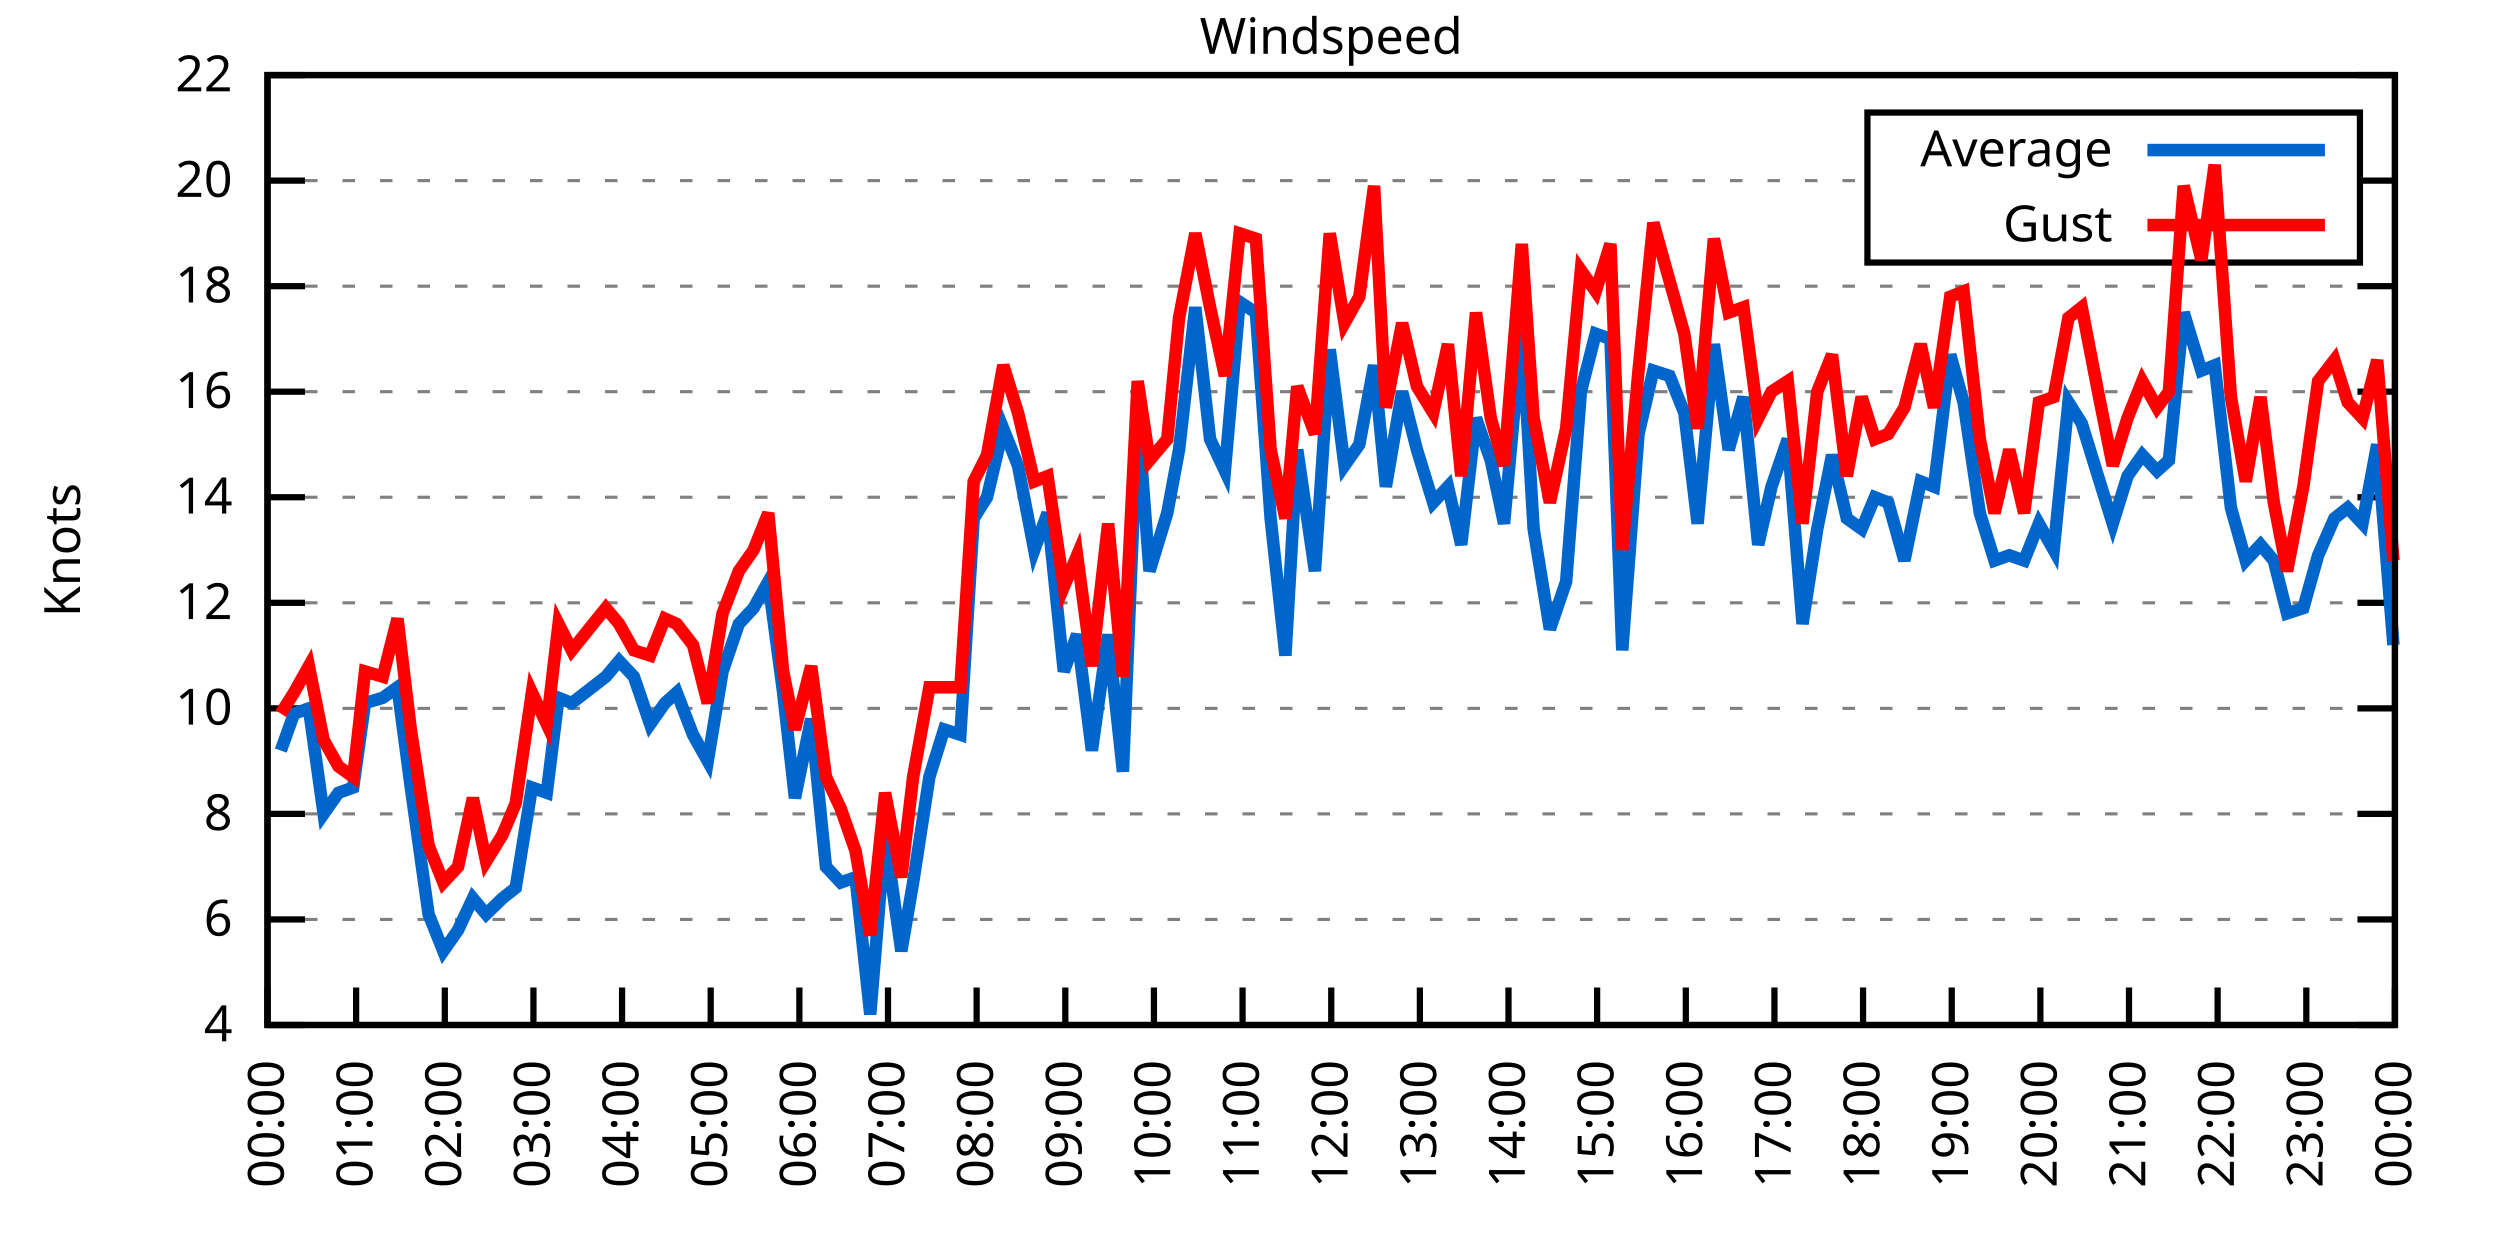
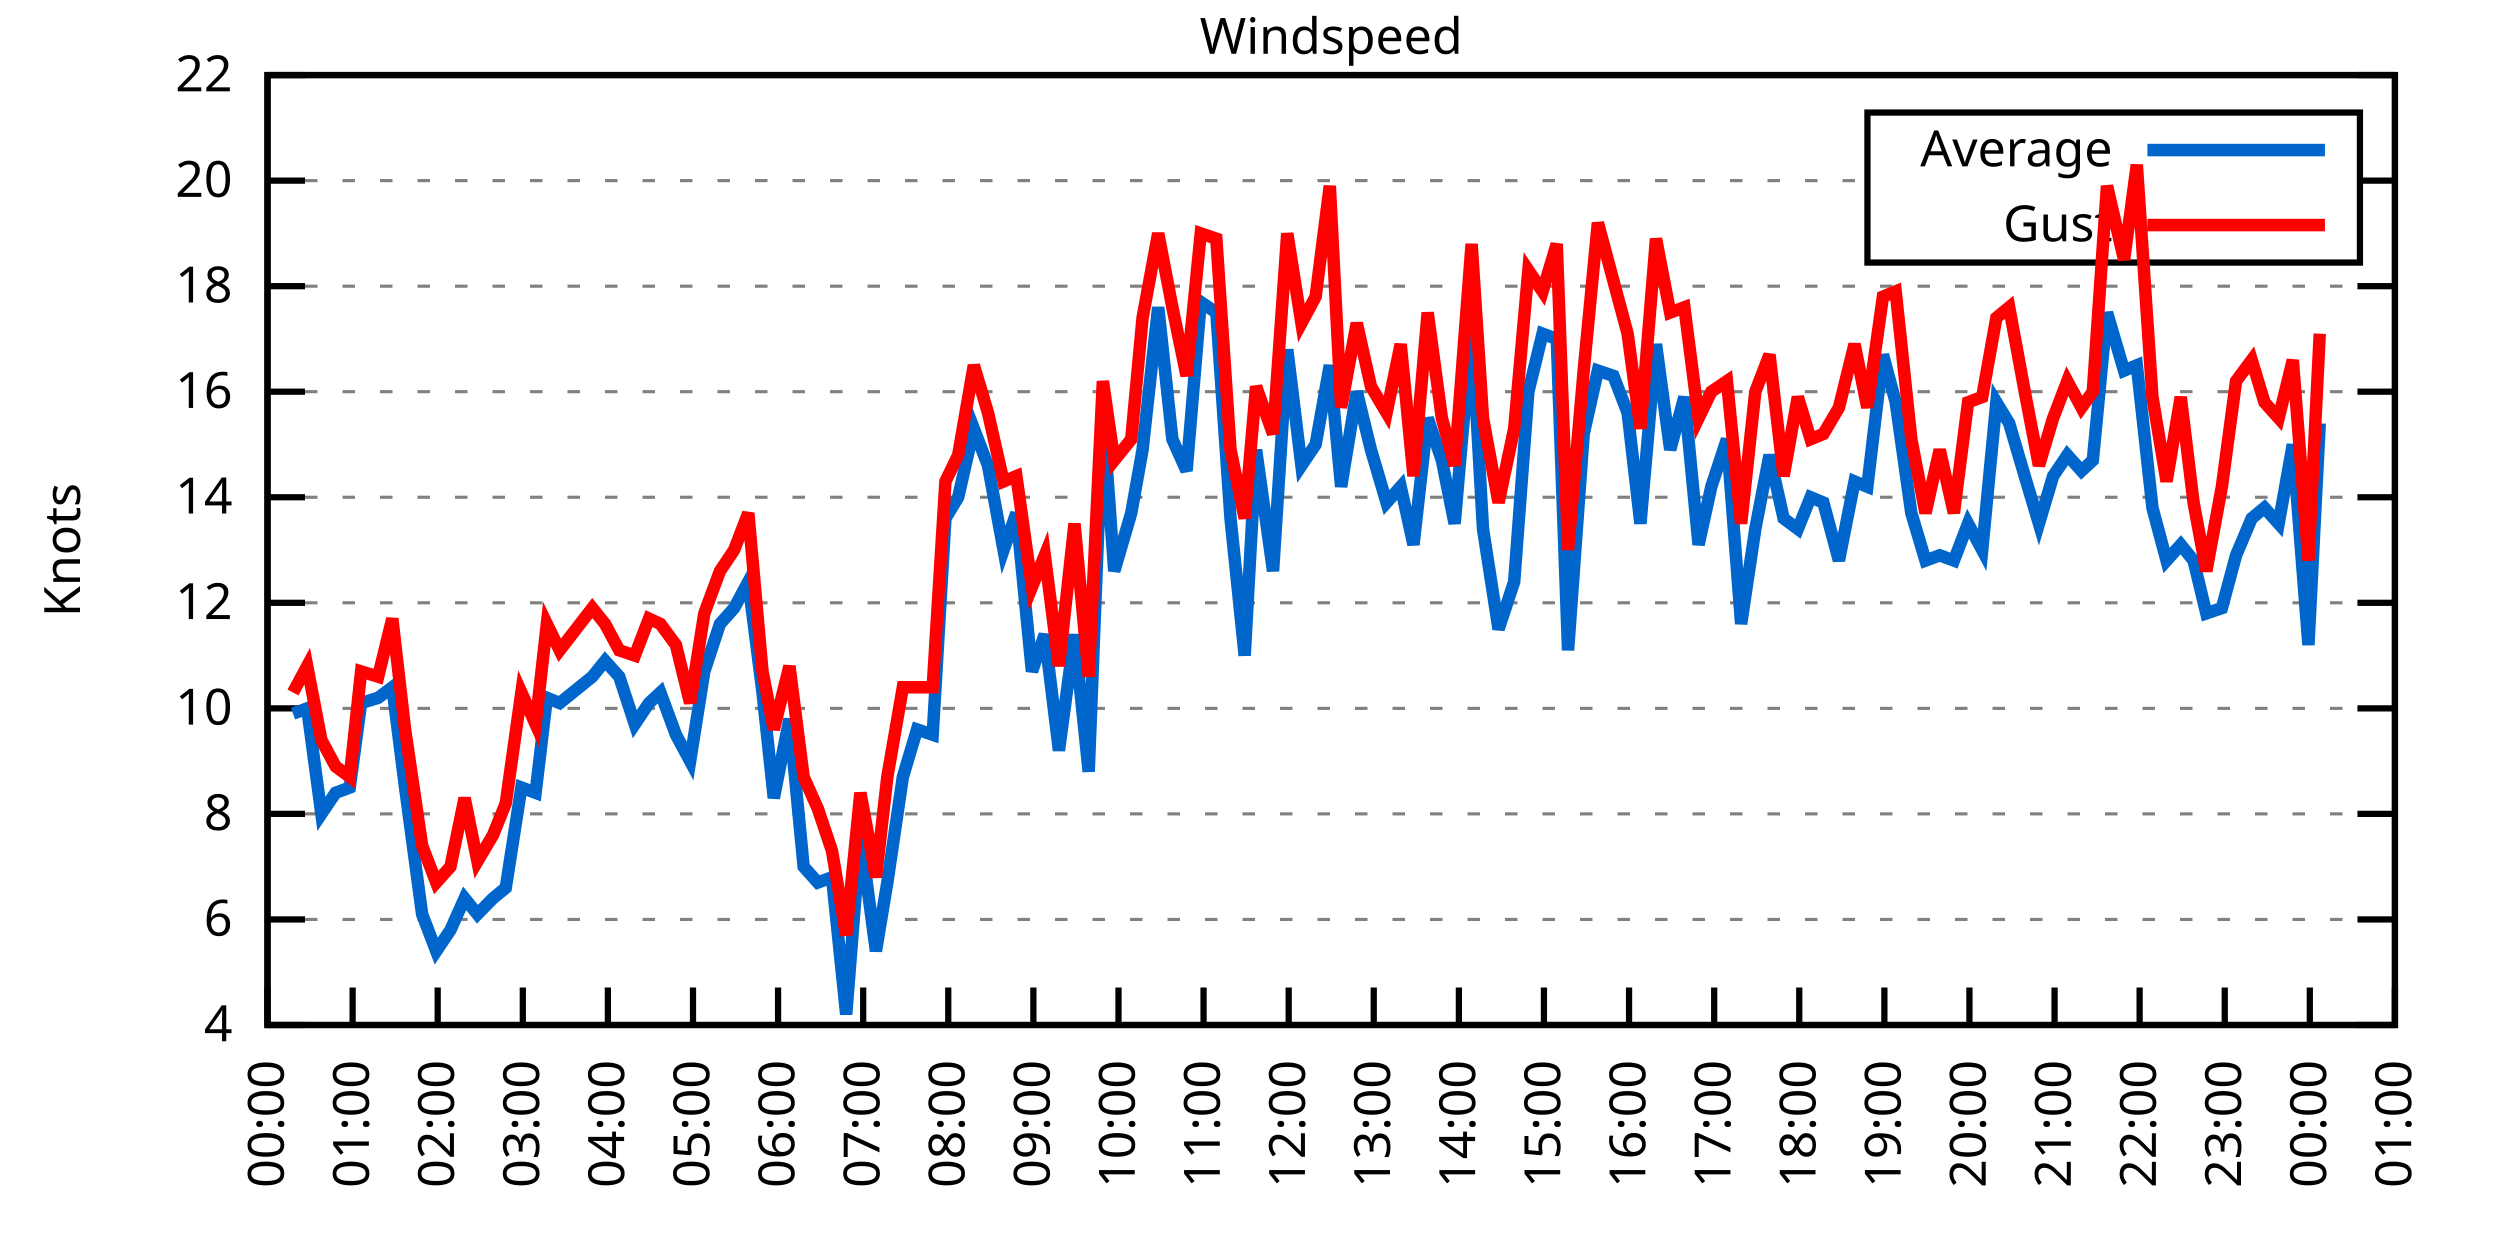
<svg xmlns="http://www.w3.org/2000/svg" xmlns:xlink="http://www.w3.org/1999/xlink" width="400" height="200" viewBox="0 0 400 200">
  <g id="gnuplot_canvas">
    <rect x="0" y="0" width="400" height="200" fill="none" />
    <defs>
      <circle id="gpDot" r="0.5" stroke-width="0.5" stroke="currentColor" />
      <path id="gpPt0" stroke-width="0.333" stroke="currentColor" d="M-1,0 h2 M0,-1 v2" />
      <path id="gpPt1" stroke-width="0.333" stroke="currentColor" d="M-1,-1 L1,1 M1,-1 L-1,1" />
      <path id="gpPt2" stroke-width="0.333" stroke="currentColor" d="M-1,0 L1,0 M0,-1 L0,1 M-1,-1 L1,1 M-1,1 L1,-1" />
      <rect id="gpPt3" stroke-width="0.333" stroke="currentColor" x="-1" y="-1" width="2" height="2" />
      <rect id="gpPt4" stroke-width="0.333" stroke="currentColor" fill="currentColor" x="-1" y="-1" width="2" height="2" />
      <circle id="gpPt5" stroke-width="0.333" stroke="currentColor" cx="0" cy="0" r="1" />
      <use xlink:href="#gpPt5" id="gpPt6" fill="currentColor" stroke="none" />
      <path id="gpPt7" stroke-width="0.333" stroke="currentColor" d="M0,-1.33 L-1.33,0.67 L1.33,0.67 z" />
      <use xlink:href="#gpPt7" id="gpPt8" fill="currentColor" stroke="none" />
      <use xlink:href="#gpPt7" id="gpPt9" stroke="currentColor" transform="rotate(180)" />
      <use xlink:href="#gpPt9" id="gpPt10" fill="currentColor" stroke="none" />
      <use xlink:href="#gpPt3" id="gpPt11" stroke="currentColor" transform="rotate(45)" />
      <use xlink:href="#gpPt11" id="gpPt12" fill="currentColor" stroke="none" />
      <path id="gpPt13" stroke-width="0.333" stroke="currentColor" d="M0,1.330 L1.265,0.411 L0.782,-1.067 L-0.782,-1.076 L-1.265,0.411 z" />
      <use xlink:href="#gpPt13" id="gpPt14" fill="currentColor" stroke="none" />
      <filter id="textbox" filterUnits="objectBoundingBox" x="0" y="0" height="1" width="1">
        <feFlood flood-color="white" flood-opacity="1" result="bgnd" />
        <feComposite in="SourceGraphic" in2="bgnd" operator="atop" />
      </filter>
      <filter id="greybox" filterUnits="objectBoundingBox" x="0" y="0" height="1" width="1">
        <feFlood flood-color="lightgrey" flood-opacity="1" result="grey" />
        <feComposite in="SourceGraphic" in2="grey" operator="atop" />
      </filter>
    </defs>
    <g fill="none" color="white" stroke="currentColor" stroke-width="1.00" stroke-linecap="butt" stroke-linejoin="miter">
</g>
    <g fill="none" color="black" stroke="currentColor" stroke-width="1.00" stroke-linecap="butt" stroke-linejoin="miter">
      <g stroke="none" shape-rendering="crispEdges">
        <polygon fill="rgb(255, 255, 255)" points="42.80,164.00 383.18,164.00 383.18,12.02 42.80,12.02 " />
      </g>
    </g>
    <g fill="none" color="black" stroke="currentColor" stroke-width="1.00" stroke-linecap="butt" stroke-linejoin="miter">
</g>
    <g fill="none" color="black" stroke="black" stroke-width="0.50" stroke-linecap="butt" stroke-linejoin="miter">
</g>
    <g fill="none" color="gray" stroke="currentColor" stroke-width="0.50" stroke-linecap="butt" stroke-linejoin="miter">
      <path stroke="gray" stroke-dasharray="2,4" class="gridline" d="M42.80,164.00 L383.19,164.00  " />
    </g>
    <g fill="none" color="gray" stroke="gray" stroke-width="1.00" stroke-linecap="butt" stroke-linejoin="miter">
</g>
    <g fill="none" color="black" stroke="currentColor" stroke-width="1.00" stroke-linecap="butt" stroke-linejoin="miter">
      <path stroke="black" d="M42.80,164.00 L48.80,164.00 M383.19,164.00 L377.19,164.00  " />
      <g transform="translate(37.20,166.60)" stroke="none" fill="black" font-family="Sans" font-size="8.00" text-anchor="end">
        <text>
          <tspan font-family="Sans"> 4</tspan>
        </text>
      </g>
    </g>
    <g fill="none" color="black" stroke="currentColor" stroke-width="1.00" stroke-linecap="butt" stroke-linejoin="miter">
</g>
    <g fill="none" color="black" stroke="black" stroke-width="0.50" stroke-linecap="butt" stroke-linejoin="miter">
</g>
    <g fill="none" color="gray" stroke="currentColor" stroke-width="0.50" stroke-linecap="butt" stroke-linejoin="miter">
      <path stroke="gray" stroke-dasharray="2,4" class="gridline" d="M42.80,147.11 L383.19,147.11  " />
    </g>
    <g fill="none" color="gray" stroke="gray" stroke-width="1.00" stroke-linecap="butt" stroke-linejoin="miter">
</g>
    <g fill="none" color="black" stroke="currentColor" stroke-width="1.00" stroke-linecap="butt" stroke-linejoin="miter">
      <path stroke="black" d="M42.80,147.11 L48.80,147.11 M383.19,147.11 L377.19,147.11  " />
      <g transform="translate(37.20,149.71)" stroke="none" fill="black" font-family="Sans" font-size="8.00" text-anchor="end">
        <text>
          <tspan font-family="Sans"> 6</tspan>
        </text>
      </g>
    </g>
    <g fill="none" color="black" stroke="currentColor" stroke-width="1.00" stroke-linecap="butt" stroke-linejoin="miter">
</g>
    <g fill="none" color="black" stroke="black" stroke-width="0.50" stroke-linecap="butt" stroke-linejoin="miter">
</g>
    <g fill="none" color="gray" stroke="currentColor" stroke-width="0.50" stroke-linecap="butt" stroke-linejoin="miter">
      <path stroke="gray" stroke-dasharray="2,4" class="gridline" d="M42.80,130.22 L383.19,130.22  " />
    </g>
    <g fill="none" color="gray" stroke="gray" stroke-width="1.00" stroke-linecap="butt" stroke-linejoin="miter">
</g>
    <g fill="none" color="black" stroke="currentColor" stroke-width="1.00" stroke-linecap="butt" stroke-linejoin="miter">
      <path stroke="black" d="M42.80,130.22 L48.80,130.22 M383.19,130.22 L377.19,130.22  " />
      <g transform="translate(37.20,132.82)" stroke="none" fill="black" font-family="Sans" font-size="8.00" text-anchor="end">
        <text>
          <tspan font-family="Sans"> 8</tspan>
        </text>
      </g>
    </g>
    <g fill="none" color="black" stroke="currentColor" stroke-width="1.00" stroke-linecap="butt" stroke-linejoin="miter">
</g>
    <g fill="none" color="black" stroke="black" stroke-width="0.50" stroke-linecap="butt" stroke-linejoin="miter">
</g>
    <g fill="none" color="gray" stroke="currentColor" stroke-width="0.50" stroke-linecap="butt" stroke-linejoin="miter">
      <path stroke="gray" stroke-dasharray="2,4" class="gridline" d="M42.80,113.34 L383.19,113.34  " />
    </g>
    <g fill="none" color="gray" stroke="gray" stroke-width="1.00" stroke-linecap="butt" stroke-linejoin="miter">
</g>
    <g fill="none" color="black" stroke="currentColor" stroke-width="1.00" stroke-linecap="butt" stroke-linejoin="miter">
      <path stroke="black" d="M42.80,113.34 L48.80,113.34 M383.19,113.34 L377.19,113.34  " />
      <g transform="translate(37.20,115.94)" stroke="none" fill="black" font-family="Sans" font-size="8.00" text-anchor="end">
        <text>
          <tspan font-family="Sans"> 10</tspan>
        </text>
      </g>
    </g>
    <g fill="none" color="black" stroke="currentColor" stroke-width="1.00" stroke-linecap="butt" stroke-linejoin="miter">
</g>
    <g fill="none" color="black" stroke="black" stroke-width="0.50" stroke-linecap="butt" stroke-linejoin="miter">
</g>
    <g fill="none" color="gray" stroke="currentColor" stroke-width="0.50" stroke-linecap="butt" stroke-linejoin="miter">
      <path stroke="gray" stroke-dasharray="2,4" class="gridline" d="M42.80,96.45 L383.19,96.45  " />
    </g>
    <g fill="none" color="gray" stroke="gray" stroke-width="1.00" stroke-linecap="butt" stroke-linejoin="miter">
</g>
    <g fill="none" color="black" stroke="currentColor" stroke-width="1.00" stroke-linecap="butt" stroke-linejoin="miter">
      <path stroke="black" d="M42.80,96.45 L48.80,96.45 M383.19,96.45 L377.19,96.45  " />
      <g transform="translate(37.20,99.05)" stroke="none" fill="black" font-family="Sans" font-size="8.00" text-anchor="end">
        <text>
          <tspan font-family="Sans"> 12</tspan>
        </text>
      </g>
    </g>
    <g fill="none" color="black" stroke="currentColor" stroke-width="1.00" stroke-linecap="butt" stroke-linejoin="miter">
</g>
    <g fill="none" color="black" stroke="black" stroke-width="0.50" stroke-linecap="butt" stroke-linejoin="miter">
</g>
    <g fill="none" color="gray" stroke="currentColor" stroke-width="0.50" stroke-linecap="butt" stroke-linejoin="miter">
      <path stroke="gray" stroke-dasharray="2,4" class="gridline" d="M42.80,79.56 L383.19,79.56  " />
    </g>
    <g fill="none" color="gray" stroke="gray" stroke-width="1.00" stroke-linecap="butt" stroke-linejoin="miter">
</g>
    <g fill="none" color="black" stroke="currentColor" stroke-width="1.00" stroke-linecap="butt" stroke-linejoin="miter">
      <path stroke="black" d="M42.80,79.56 L48.80,79.56 M383.19,79.56 L377.19,79.56  " />
      <g transform="translate(37.20,82.16)" stroke="none" fill="black" font-family="Sans" font-size="8.00" text-anchor="end">
        <text>
          <tspan font-family="Sans"> 14</tspan>
        </text>
      </g>
    </g>
    <g fill="none" color="black" stroke="currentColor" stroke-width="1.00" stroke-linecap="butt" stroke-linejoin="miter">
</g>
    <g fill="none" color="black" stroke="black" stroke-width="0.50" stroke-linecap="butt" stroke-linejoin="miter">
</g>
    <g fill="none" color="gray" stroke="currentColor" stroke-width="0.50" stroke-linecap="butt" stroke-linejoin="miter">
      <path stroke="gray" stroke-dasharray="2,4" class="gridline" d="M42.80,62.67 L383.19,62.67  " />
    </g>
    <g fill="none" color="gray" stroke="gray" stroke-width="1.00" stroke-linecap="butt" stroke-linejoin="miter">
</g>
    <g fill="none" color="black" stroke="currentColor" stroke-width="1.00" stroke-linecap="butt" stroke-linejoin="miter">
      <path stroke="black" d="M42.80,62.67 L48.80,62.67 M383.19,62.67 L377.19,62.67  " />
      <g transform="translate(37.20,65.27)" stroke="none" fill="black" font-family="Sans" font-size="8.00" text-anchor="end">
        <text>
          <tspan font-family="Sans"> 16</tspan>
        </text>
      </g>
    </g>
    <g fill="none" color="black" stroke="currentColor" stroke-width="1.00" stroke-linecap="butt" stroke-linejoin="miter">
</g>
    <g fill="none" color="black" stroke="black" stroke-width="0.50" stroke-linecap="butt" stroke-linejoin="miter">
</g>
    <g fill="none" color="gray" stroke="currentColor" stroke-width="0.50" stroke-linecap="butt" stroke-linejoin="miter">
      <path stroke="gray" stroke-dasharray="2,4" class="gridline" d="M42.80,45.79 L383.19,45.79  " />
    </g>
    <g fill="none" color="gray" stroke="gray" stroke-width="1.00" stroke-linecap="butt" stroke-linejoin="miter">
</g>
    <g fill="none" color="black" stroke="currentColor" stroke-width="1.00" stroke-linecap="butt" stroke-linejoin="miter">
      <path stroke="black" d="M42.80,45.79 L48.80,45.79 M383.19,45.79 L377.19,45.79  " />
      <g transform="translate(37.20,48.39)" stroke="none" fill="black" font-family="Sans" font-size="8.00" text-anchor="end">
        <text>
          <tspan font-family="Sans"> 18</tspan>
        </text>
      </g>
    </g>
    <g fill="none" color="black" stroke="currentColor" stroke-width="1.00" stroke-linecap="butt" stroke-linejoin="miter">
</g>
    <g fill="none" color="black" stroke="black" stroke-width="0.50" stroke-linecap="butt" stroke-linejoin="miter">
</g>
    <g fill="none" color="gray" stroke="currentColor" stroke-width="0.50" stroke-linecap="butt" stroke-linejoin="miter">
      <path stroke="gray" stroke-dasharray="2,4" class="gridline" d="M42.80,28.90 L298.79,28.90 M377.59,28.90 L383.19,28.90  " />
    </g>
    <g fill="none" color="gray" stroke="gray" stroke-width="1.00" stroke-linecap="butt" stroke-linejoin="miter">
</g>
    <g fill="none" color="black" stroke="currentColor" stroke-width="1.00" stroke-linecap="butt" stroke-linejoin="miter">
      <path stroke="black" d="M42.80,28.90 L48.80,28.90 M383.19,28.90 L377.19,28.90  " />
      <g transform="translate(37.20,31.50)" stroke="none" fill="black" font-family="Sans" font-size="8.00" text-anchor="end">
        <text>
          <tspan font-family="Sans"> 20</tspan>
        </text>
      </g>
    </g>
    <g fill="none" color="black" stroke="currentColor" stroke-width="1.00" stroke-linecap="butt" stroke-linejoin="miter">
</g>
    <g fill="none" color="black" stroke="black" stroke-width="0.50" stroke-linecap="butt" stroke-linejoin="miter">
</g>
    <g fill="none" color="gray" stroke="currentColor" stroke-width="0.50" stroke-linecap="butt" stroke-linejoin="miter">
      <path stroke="gray" stroke-dasharray="2,4" class="gridline" d="M42.80,12.01 L383.19,12.01  " />
    </g>
    <g fill="none" color="gray" stroke="gray" stroke-width="1.00" stroke-linecap="butt" stroke-linejoin="miter">
</g>
    <g fill="none" color="black" stroke="currentColor" stroke-width="1.00" stroke-linecap="butt" stroke-linejoin="miter">
      <path stroke="black" d="M42.80,12.01 L48.80,12.01 M383.19,12.01 L377.19,12.01  " />
      <g transform="translate(37.20,14.61)" stroke="none" fill="black" font-family="Sans" font-size="8.00" text-anchor="end">
        <text>
          <tspan font-family="Sans"> 22</tspan>
        </text>
      </g>
    </g>
    <g fill="none" color="black" stroke="currentColor" stroke-width="1.00" stroke-linecap="butt" stroke-linejoin="miter">
      <path stroke="black" d="M42.80,164.00 L42.80,158.00  " />
      <g transform="translate(45.40,169.60) rotate(270.00)" stroke="none" fill="black" font-family="Sans" font-size="8.00" text-anchor="end">
        <text>
          <tspan font-family="Sans">00:00</tspan>
        </text>
      </g>
    </g>
    <g fill="none" color="black" stroke="currentColor" stroke-width="1.00" stroke-linecap="butt" stroke-linejoin="miter">
-       <path stroke="black" d="M56.98,164.00 L56.98,158.00  " />
-       <g transform="translate(59.58,169.60) rotate(270.00)" stroke="none" fill="black" font-family="Sans" font-size="8.00" text-anchor="end">
+       <path stroke="black" d="M56.42,164.00 L56.42,158.00  " />
+       <g transform="translate(59.02,169.60) rotate(270.00)" stroke="none" fill="black" font-family="Sans" font-size="8.00" text-anchor="end">
        <text>
          <tspan font-family="Sans">01:00</tspan>
        </text>
      </g>
    </g>
    <g fill="none" color="black" stroke="currentColor" stroke-width="1.00" stroke-linecap="butt" stroke-linejoin="miter">
-       <path stroke="black" d="M71.17,164.00 L71.17,158.00  " />
-       <g transform="translate(73.77,169.60) rotate(270.00)" stroke="none" fill="black" font-family="Sans" font-size="8.00" text-anchor="end">
+       <path stroke="black" d="M70.03,164.00 L70.03,158.00  " />
+       <g transform="translate(72.63,169.60) rotate(270.00)" stroke="none" fill="black" font-family="Sans" font-size="8.00" text-anchor="end">
        <text>
          <tspan font-family="Sans">02:00</tspan>
        </text>
      </g>
    </g>
    <g fill="none" color="black" stroke="currentColor" stroke-width="1.00" stroke-linecap="butt" stroke-linejoin="miter">
-       <path stroke="black" d="M85.35,164.00 L85.35,158.00  " />
-       <g transform="translate(87.95,169.60) rotate(270.00)" stroke="none" fill="black" font-family="Sans" font-size="8.00" text-anchor="end">
+       <path stroke="black" d="M83.65,164.00 L83.65,158.00  " />
+       <g transform="translate(86.25,169.60) rotate(270.00)" stroke="none" fill="black" font-family="Sans" font-size="8.00" text-anchor="end">
        <text>
          <tspan font-family="Sans">03:00</tspan>
        </text>
      </g>
    </g>
    <g fill="none" color="black" stroke="currentColor" stroke-width="1.00" stroke-linecap="butt" stroke-linejoin="miter">
-       <path stroke="black" d="M99.53,164.00 L99.53,158.00  " />
-       <g transform="translate(102.13,169.60) rotate(270.00)" stroke="none" fill="black" font-family="Sans" font-size="8.00" text-anchor="end">
+       <path stroke="black" d="M97.26,164.00 L97.26,158.00  " />
+       <g transform="translate(99.86,169.60) rotate(270.00)" stroke="none" fill="black" font-family="Sans" font-size="8.00" text-anchor="end">
        <text>
          <tspan font-family="Sans">04:00</tspan>
        </text>
      </g>
    </g>
    <g fill="none" color="black" stroke="currentColor" stroke-width="1.00" stroke-linecap="butt" stroke-linejoin="miter">
-       <path stroke="black" d="M113.71,164.00 L113.71,158.00  " />
-       <g transform="translate(116.31,169.60) rotate(270.00)" stroke="none" fill="black" font-family="Sans" font-size="8.00" text-anchor="end">
+       <path stroke="black" d="M110.88,164.00 L110.88,158.00  " />
+       <g transform="translate(113.48,169.60) rotate(270.00)" stroke="none" fill="black" font-family="Sans" font-size="8.00" text-anchor="end">
        <text>
          <tspan font-family="Sans">05:00</tspan>
        </text>
      </g>
    </g>
    <g fill="none" color="black" stroke="currentColor" stroke-width="1.00" stroke-linecap="butt" stroke-linejoin="miter">
-       <path stroke="black" d="M127.90,164.00 L127.90,158.00  " />
-       <g transform="translate(130.50,169.60) rotate(270.00)" stroke="none" fill="black" font-family="Sans" font-size="8.00" text-anchor="end">
+       <path stroke="black" d="M124.49,164.00 L124.49,158.00  " />
+       <g transform="translate(127.09,169.60) rotate(270.00)" stroke="none" fill="black" font-family="Sans" font-size="8.00" text-anchor="end">
        <text>
          <tspan font-family="Sans">06:00</tspan>
        </text>
      </g>
    </g>
    <g fill="none" color="black" stroke="currentColor" stroke-width="1.00" stroke-linecap="butt" stroke-linejoin="miter">
-       <path stroke="black" d="M142.08,164.00 L142.08,158.00  " />
-       <g transform="translate(144.68,169.60) rotate(270.00)" stroke="none" fill="black" font-family="Sans" font-size="8.00" text-anchor="end">
+       <path stroke="black" d="M138.11,164.00 L138.11,158.00  " />
+       <g transform="translate(140.71,169.60) rotate(270.00)" stroke="none" fill="black" font-family="Sans" font-size="8.00" text-anchor="end">
        <text>
          <tspan font-family="Sans">07:00</tspan>
        </text>
      </g>
    </g>
    <g fill="none" color="black" stroke="currentColor" stroke-width="1.00" stroke-linecap="butt" stroke-linejoin="miter">
-       <path stroke="black" d="M156.26,164.00 L156.26,158.00  " />
-       <g transform="translate(158.86,169.60) rotate(270.00)" stroke="none" fill="black" font-family="Sans" font-size="8.00" text-anchor="end">
+       <path stroke="black" d="M151.72,164.00 L151.72,158.00  " />
+       <g transform="translate(154.32,169.60) rotate(270.00)" stroke="none" fill="black" font-family="Sans" font-size="8.00" text-anchor="end">
        <text>
          <tspan font-family="Sans">08:00</tspan>
        </text>
      </g>
    </g>
    <g fill="none" color="black" stroke="currentColor" stroke-width="1.00" stroke-linecap="butt" stroke-linejoin="miter">
-       <path stroke="black" d="M170.45,164.00 L170.45,158.00  " />
-       <g transform="translate(173.05,169.60) rotate(270.00)" stroke="none" fill="black" font-family="Sans" font-size="8.00" text-anchor="end">
+       <path stroke="black" d="M165.34,164.00 L165.34,158.00  " />
+       <g transform="translate(167.94,169.60) rotate(270.00)" stroke="none" fill="black" font-family="Sans" font-size="8.00" text-anchor="end">
        <text>
          <tspan font-family="Sans">09:00</tspan>
        </text>
      </g>
    </g>
    <g fill="none" color="black" stroke="currentColor" stroke-width="1.00" stroke-linecap="butt" stroke-linejoin="miter">
-       <path stroke="black" d="M184.63,164.00 L184.63,158.00  " />
-       <g transform="translate(187.23,169.60) rotate(270.00)" stroke="none" fill="black" font-family="Sans" font-size="8.00" text-anchor="end">
+       <path stroke="black" d="M178.96,164.00 L178.96,158.00  " />
+       <g transform="translate(181.56,169.60) rotate(270.00)" stroke="none" fill="black" font-family="Sans" font-size="8.00" text-anchor="end">
        <text>
          <tspan font-family="Sans">10:00</tspan>
        </text>
      </g>
    </g>
    <g fill="none" color="black" stroke="currentColor" stroke-width="1.00" stroke-linecap="butt" stroke-linejoin="miter">
-       <path stroke="black" d="M198.81,164.00 L198.81,158.00  " />
-       <g transform="translate(201.41,169.60) rotate(270.00)" stroke="none" fill="black" font-family="Sans" font-size="8.00" text-anchor="end">
+       <path stroke="black" d="M192.57,164.00 L192.57,158.00  " />
+       <g transform="translate(195.17,169.60) rotate(270.00)" stroke="none" fill="black" font-family="Sans" font-size="8.00" text-anchor="end">
        <text>
          <tspan font-family="Sans">11:00</tspan>
        </text>
      </g>
    </g>
    <g fill="none" color="black" stroke="currentColor" stroke-width="1.00" stroke-linecap="butt" stroke-linejoin="miter">
-       <path stroke="black" d="M213.00,164.00 L213.00,158.00  " />
-       <g transform="translate(215.60,169.60) rotate(270.00)" stroke="none" fill="black" font-family="Sans" font-size="8.00" text-anchor="end">
+       <path stroke="black" d="M206.19,164.00 L206.19,158.00  " />
+       <g transform="translate(208.79,169.60) rotate(270.00)" stroke="none" fill="black" font-family="Sans" font-size="8.00" text-anchor="end">
        <text>
          <tspan font-family="Sans">12:00</tspan>
        </text>
      </g>
    </g>
    <g fill="none" color="black" stroke="currentColor" stroke-width="1.00" stroke-linecap="butt" stroke-linejoin="miter">
-       <path stroke="black" d="M227.18,164.00 L227.18,158.00  " />
-       <g transform="translate(229.78,169.60) rotate(270.00)" stroke="none" fill="black" font-family="Sans" font-size="8.00" text-anchor="end">
+       <path stroke="black" d="M219.80,164.00 L219.80,158.00  " />
+       <g transform="translate(222.40,169.60) rotate(270.00)" stroke="none" fill="black" font-family="Sans" font-size="8.00" text-anchor="end">
        <text>
          <tspan font-family="Sans">13:00</tspan>
        </text>
      </g>
    </g>
    <g fill="none" color="black" stroke="currentColor" stroke-width="1.00" stroke-linecap="butt" stroke-linejoin="miter">
-       <path stroke="black" d="M241.36,164.00 L241.36,158.00  " />
-       <g transform="translate(243.96,169.60) rotate(270.00)" stroke="none" fill="black" font-family="Sans" font-size="8.00" text-anchor="end">
+       <path stroke="black" d="M233.42,164.00 L233.42,158.00  " />
+       <g transform="translate(236.02,169.60) rotate(270.00)" stroke="none" fill="black" font-family="Sans" font-size="8.00" text-anchor="end">
        <text>
          <tspan font-family="Sans">14:00</tspan>
        </text>
      </g>
    </g>
    <g fill="none" color="black" stroke="currentColor" stroke-width="1.00" stroke-linecap="butt" stroke-linejoin="miter">
-       <path stroke="black" d="M255.54,164.00 L255.54,158.00  " />
-       <g transform="translate(258.14,169.60) rotate(270.00)" stroke="none" fill="black" font-family="Sans" font-size="8.00" text-anchor="end">
+       <path stroke="black" d="M247.03,164.00 L247.03,158.00  " />
+       <g transform="translate(249.63,169.60) rotate(270.00)" stroke="none" fill="black" font-family="Sans" font-size="8.00" text-anchor="end">
        <text>
          <tspan font-family="Sans">15:00</tspan>
        </text>
      </g>
    </g>
    <g fill="none" color="black" stroke="currentColor" stroke-width="1.00" stroke-linecap="butt" stroke-linejoin="miter">
-       <path stroke="black" d="M269.73,164.00 L269.73,158.00  " />
-       <g transform="translate(272.33,169.60) rotate(270.00)" stroke="none" fill="black" font-family="Sans" font-size="8.00" text-anchor="end">
+       <path stroke="black" d="M260.65,164.00 L260.65,158.00  " />
+       <g transform="translate(263.25,169.60) rotate(270.00)" stroke="none" fill="black" font-family="Sans" font-size="8.00" text-anchor="end">
        <text>
          <tspan font-family="Sans">16:00</tspan>
        </text>
      </g>
    </g>
    <g fill="none" color="black" stroke="currentColor" stroke-width="1.00" stroke-linecap="butt" stroke-linejoin="miter">
-       <path stroke="black" d="M283.91,164.00 L283.91,158.00  " />
-       <g transform="translate(286.51,169.60) rotate(270.00)" stroke="none" fill="black" font-family="Sans" font-size="8.00" text-anchor="end">
+       <path stroke="black" d="M274.27,164.00 L274.27,158.00  " />
+       <g transform="translate(276.87,169.60) rotate(270.00)" stroke="none" fill="black" font-family="Sans" font-size="8.00" text-anchor="end">
        <text>
          <tspan font-family="Sans">17:00</tspan>
        </text>
      </g>
    </g>
    <g fill="none" color="black" stroke="currentColor" stroke-width="1.00" stroke-linecap="butt" stroke-linejoin="miter">
-       <path stroke="black" d="M298.09,164.00 L298.09,158.00  " />
-       <g transform="translate(300.69,169.60) rotate(270.00)" stroke="none" fill="black" font-family="Sans" font-size="8.00" text-anchor="end">
+       <path stroke="black" d="M287.88,164.00 L287.88,158.00  " />
+       <g transform="translate(290.48,169.60) rotate(270.00)" stroke="none" fill="black" font-family="Sans" font-size="8.00" text-anchor="end">
        <text>
          <tspan font-family="Sans">18:00</tspan>
        </text>
      </g>
    </g>
    <g fill="none" color="black" stroke="currentColor" stroke-width="1.00" stroke-linecap="butt" stroke-linejoin="miter">
-       <path stroke="black" d="M312.28,164.00 L312.28,158.00  " />
-       <g transform="translate(314.88,169.60) rotate(270.00)" stroke="none" fill="black" font-family="Sans" font-size="8.00" text-anchor="end">
+       <path stroke="black" d="M301.50,164.00 L301.50,158.00  " />
+       <g transform="translate(304.10,169.60) rotate(270.00)" stroke="none" fill="black" font-family="Sans" font-size="8.00" text-anchor="end">
        <text>
          <tspan font-family="Sans">19:00</tspan>
        </text>
      </g>
    </g>
    <g fill="none" color="black" stroke="currentColor" stroke-width="1.00" stroke-linecap="butt" stroke-linejoin="miter">
-       <path stroke="black" d="M326.46,164.00 L326.46,158.00  " />
-       <g transform="translate(329.06,169.60) rotate(270.00)" stroke="none" fill="black" font-family="Sans" font-size="8.00" text-anchor="end">
+       <path stroke="black" d="M315.11,164.00 L315.11,158.00  " />
+       <g transform="translate(317.71,169.60) rotate(270.00)" stroke="none" fill="black" font-family="Sans" font-size="8.00" text-anchor="end">
        <text>
          <tspan font-family="Sans">20:00</tspan>
        </text>
      </g>
    </g>
    <g fill="none" color="black" stroke="currentColor" stroke-width="1.00" stroke-linecap="butt" stroke-linejoin="miter">
-       <path stroke="black" d="M340.64,164.00 L340.64,158.00  " />
-       <g transform="translate(343.24,169.60) rotate(270.00)" stroke="none" fill="black" font-family="Sans" font-size="8.00" text-anchor="end">
+       <path stroke="black" d="M328.73,164.00 L328.73,158.00  " />
+       <g transform="translate(331.33,169.60) rotate(270.00)" stroke="none" fill="black" font-family="Sans" font-size="8.00" text-anchor="end">
        <text>
          <tspan font-family="Sans">21:00</tspan>
        </text>
      </g>
    </g>
    <g fill="none" color="black" stroke="currentColor" stroke-width="1.00" stroke-linecap="butt" stroke-linejoin="miter">
-       <path stroke="black" d="M354.82,164.00 L354.82,158.00  " />
-       <g transform="translate(357.42,169.60) rotate(270.00)" stroke="none" fill="black" font-family="Sans" font-size="8.00" text-anchor="end">
+       <path stroke="black" d="M342.34,164.00 L342.34,158.00  " />
+       <g transform="translate(344.94,169.60) rotate(270.00)" stroke="none" fill="black" font-family="Sans" font-size="8.00" text-anchor="end">
        <text>
          <tspan font-family="Sans">22:00</tspan>
        </text>
      </g>
    </g>
    <g fill="none" color="black" stroke="currentColor" stroke-width="1.00" stroke-linecap="butt" stroke-linejoin="miter">
-       <path stroke="black" d="M369.01,164.00 L369.01,158.00  " />
-       <g transform="translate(371.61,169.60) rotate(270.00)" stroke="none" fill="black" font-family="Sans" font-size="8.00" text-anchor="end">
+       <path stroke="black" d="M355.96,164.00 L355.96,158.00  " />
+       <g transform="translate(358.56,169.60) rotate(270.00)" stroke="none" fill="black" font-family="Sans" font-size="8.00" text-anchor="end">
        <text>
          <tspan font-family="Sans">23:00</tspan>
+         </text>
+       </g>
+     </g>
+     <g fill="none" color="black" stroke="currentColor" stroke-width="1.00" stroke-linecap="butt" stroke-linejoin="miter">
+       <path stroke="black" d="M369.57,164.00 L369.57,158.00  " />
+       <g transform="translate(372.17,169.60) rotate(270.00)" stroke="none" fill="black" font-family="Sans" font-size="8.00" text-anchor="end">
+         <text>
+           <tspan font-family="Sans">00:00</tspan>
        </text>
      </g>
    </g>
    <g fill="none" color="black" stroke="currentColor" stroke-width="1.00" stroke-linecap="butt" stroke-linejoin="miter">
      <path stroke="black" d="M383.19,164.00 L383.19,158.00  " />
      <g transform="translate(385.79,169.60) rotate(270.00)" stroke="none" fill="black" font-family="Sans" font-size="8.00" text-anchor="end">
        <text>
-           <tspan font-family="Sans">00:00</tspan>
+           <tspan font-family="Sans">01:00</tspan>
        </text>
      </g>
    </g>
    <g fill="none" color="black" stroke="currentColor" stroke-width="1.00" stroke-linecap="butt" stroke-linejoin="miter">
</g>
    <g fill="none" color="black" stroke="currentColor" stroke-width="1.00" stroke-linecap="butt" stroke-linejoin="miter">
      <path stroke="black" d="M42.80,12.01 L42.80,164.00 L383.19,164.00 L383.19,12.01 L42.80,12.01 Z  " />
    </g>
    <g fill="none" color="black" stroke="currentColor" stroke-width="1.00" stroke-linecap="butt" stroke-linejoin="miter">
</g>
    <g fill="none" color="black" stroke="currentColor" stroke-width="1.00" stroke-linecap="butt" stroke-linejoin="miter">
      <path stroke="black" d="M298.79,42.01 L298.79,18.01 L377.59,18.01 L377.59,42.01 L298.79,42.01 Z  " />
    </g>
    <g id="Windspeed_plot_1">
      <g fill="none" color="white" stroke="black" stroke-width="2.00" stroke-linecap="butt" stroke-linejoin="miter">
</g>
      <g fill="none" color="black" stroke="currentColor" stroke-width="2.00" stroke-linecap="butt" stroke-linejoin="miter">
        <g transform="translate(337.99,26.61)" stroke="none" fill="black" font-family="Sans" font-size="8.00" text-anchor="end">
          <text>
            <tspan font-family="Sans">Average</tspan>
          </text>
        </g>
      </g>
      <g fill="none" color="black" stroke="currentColor" stroke-width="2.00" stroke-linecap="butt" stroke-linejoin="miter">
-         <path stroke="rgb(  0, 102, 204)" d="M343.59,24.01 L371.99,24.01 M44.93,120.09 L47.05,114.18 L49.42,113.34 L51.78,130.22 L54.15,126.85 L56.51,126.00   L58.40,112.49 L61.24,111.65 L63.60,109.96 L65.73,126.00 L68.57,146.27 L70.93,152.18 L73.29,148.80 L75.66,143.73   L77.78,146.27 L80.38,143.73 L82.51,142.05 L85.11,126.00 L87.48,126.85 L89.37,111.65 L91.49,112.49 L96.93,108.27   L99.06,105.74 L101.42,108.27 L104.02,115.87 L106.39,112.49 L108.28,110.80 L110.88,117.56 L113.24,121.78 L115.61,107.43   L118.21,99.83 L120.57,97.29 L122.93,93.07 L125.30,110.80 L127.19,127.69 L129.79,115.03 L132.15,138.67 L134.52,141.20   L136.88,140.36 L139.24,162.31 L141.61,133.60 L144.21,152.18 L146.10,141.20 L148.70,124.31 L151.06,116.71 L153.66,117.56   L155.79,82.94 L157.92,79.56 L160.52,68.58 L162.88,74.49 L165.48,88.00 L167.61,82.09 L170.21,107.43 L172.34,101.52   L174.70,120.09 L177.30,101.52 L179.67,123.47 L182.03,66.05 L183.92,91.38 L186.76,82.09 L188.65,71.96 L191.25,49.16   L193.61,70.27 L195.98,75.34 L198.34,48.32 L200.94,50.01 L203.30,82.94 L205.67,104.89 L207.56,71.96 L210.39,91.38   L212.76,55.92 L215.12,74.49 L217.49,71.12 L219.85,58.45 L221.74,77.87 L224.34,62.67 L226.71,71.96 L229.31,80.41   L231.67,77.87 L233.80,87.16 L236.16,66.90 L238.52,73.65 L240.65,83.78 L243.49,52.54 L245.38,84.63 L247.98,100.67   L250.58,93.07 L252.94,62.67 L255.31,53.39 L257.67,54.23 L259.56,104.05 L262.16,69.43 L264.53,59.30 L267.13,60.14   L269.49,66.05 L271.62,83.78 L274.22,55.07 L276.58,71.96 L278.95,63.52 L281.31,87.16 L283.44,77.87 L286.04,70.27   L288.40,99.83 L290.76,84.63 L293.13,72.81 L295.49,82.94 L297.86,84.63 L299.98,79.56 L302.11,80.41 L304.71,89.69   L307.31,77.03 L309.44,77.87 L312.04,56.76 L314.17,64.36 L316.77,82.09 L319.13,89.69 L321.49,88.85 L323.86,89.69   L326.22,83.78 L328.59,88.00 L330.95,64.36 L333.08,67.74 L335.68,76.18 L338.04,83.78 L340.40,76.18 L342.77,72.81   L345.13,75.34 L347.02,73.65 L349.39,50.01 L352.22,59.30 L354.35,58.45 L356.95,81.25 L359.32,89.69 L361.68,87.16   L363.81,89.69 L365.93,98.14 L368.53,97.29 L370.90,88.85 L373.50,82.94 L375.63,81.25 L377.99,83.78 L380.35,71.12   L382.95,103.20  " />
+         <path stroke="rgb(  0, 102, 204)" d="M343.59,24.01 L371.99,24.01 M46.88,114.18 L49.15,113.34 L51.42,130.22 L53.69,126.85 L55.96,126.00 L57.78,112.49   L60.50,111.65 L62.77,109.96 L64.81,126.00 L67.54,146.27 L69.80,152.18 L72.07,148.80 L74.34,143.73 L76.39,146.27   L78.88,143.73 L80.92,142.05 L83.42,126.00 L85.69,126.85 L87.50,111.65 L89.55,112.49 L94.77,108.27 L96.81,105.74   L99.08,108.27 L101.57,115.87 L103.84,112.49 L105.66,110.80 L108.15,117.56 L110.42,121.78 L112.69,107.43 L115.19,99.83   L117.46,97.29 L119.73,93.07 L122.00,110.80 L123.81,127.69 L126.31,115.03 L128.58,138.67 L130.85,141.20 L133.12,140.36   L135.39,162.31 L137.66,133.60 L140.15,152.18 L141.97,141.20 L144.46,124.31 L146.73,116.71 L149.23,117.56 L151.27,82.94   L153.31,79.56 L155.81,68.58 L158.08,74.49 L160.57,88.00 L162.62,82.09 L165.11,107.43 L167.16,101.52 L169.43,120.09   L171.92,101.52 L174.19,123.47 L176.46,66.05 L178.28,91.38 L181.00,82.09 L182.81,71.96 L185.31,49.16 L187.58,70.27   L189.85,75.34 L192.12,48.32 L194.61,50.01 L196.88,82.94 L199.15,104.89 L200.97,71.96 L203.69,91.38 L205.96,55.92   L208.23,74.49 L210.50,71.12 L212.77,58.45 L214.58,77.87 L217.08,62.67 L219.35,71.96 L221.85,80.41 L224.11,77.87   L226.16,87.16 L228.43,66.90 L230.70,73.65 L232.74,83.78 L235.46,52.54 L237.28,84.63 L239.77,100.67 L242.27,93.07   L244.54,62.67 L246.81,53.39 L249.08,54.23 L250.89,104.05 L253.39,69.43 L255.66,59.30 L258.15,60.14 L260.42,66.05   L262.47,83.78 L264.96,55.07 L267.23,71.96 L269.50,63.52 L271.77,87.16 L273.81,77.87 L276.31,70.27 L278.58,99.83   L280.85,84.63 L283.12,72.81 L285.38,82.94 L287.65,84.63 L289.70,79.56 L291.74,80.41 L294.23,89.69 L296.73,77.03   L298.77,77.87 L301.27,56.76 L303.31,64.36 L305.81,82.09 L308.08,89.69 L310.35,88.85 L312.62,89.69 L314.89,83.78   L317.15,88.00 L319.42,64.36 L321.47,67.74 L323.96,76.18 L326.23,83.78 L328.50,76.18 L330.77,72.81 L333.04,75.34   L334.85,73.65 L337.12,50.01 L339.85,59.30 L341.89,58.45 L344.39,81.25 L346.65,89.69 L348.92,87.16 L350.97,89.69   L353.01,98.14 L355.50,97.29 L357.77,88.85 L360.27,82.94 L362.31,81.25 L364.58,83.78 L366.85,71.12 L369.35,103.20   L371.16,67.74  " />
      </g>
    </g>
    <g id="Windspeed_plot_2">
      <g fill="none" color="black" stroke="currentColor" stroke-width="2.00" stroke-linecap="butt" stroke-linejoin="miter">
        <g transform="translate(337.99,38.61)" stroke="none" fill="black" font-family="Sans" font-size="8.00" text-anchor="end">
          <text>
            <tspan font-family="Sans">Gust</tspan>
          </text>
        </g>
      </g>
      <g fill="none" color="black" stroke="currentColor" stroke-width="2.00" stroke-linecap="butt" stroke-linejoin="miter">
-         <path stroke="rgb(255,   0,   0)" d="M343.59,36.01 L371.99,36.01 M44.93,114.18 L47.05,110.80 L49.42,106.58 L51.78,118.40 L54.15,122.62 L56.51,124.31   L58.40,107.43 L61.24,108.27 L63.60,98.98 L65.73,116.71 L68.57,135.29 L70.93,141.20 L73.29,138.67 L75.66,127.69   L77.78,137.82 L80.38,133.60 L82.51,128.54 L85.11,110.80 L87.48,115.87 L89.37,99.83 L91.49,104.05 L96.93,97.29   L99.06,99.83 L101.42,104.05 L104.02,104.89 L106.39,98.98 L108.28,99.83 L110.88,103.20 L113.24,112.49 L115.61,98.14   L118.21,91.38 L120.57,88.00 L122.93,82.09 L125.30,107.43 L127.19,116.71 L129.79,106.58 L132.15,124.31 L134.52,129.38   L136.88,136.14 L139.24,149.65 L141.61,126.85 L144.21,140.36 L146.10,124.31 L148.70,109.96 L151.06,109.96 L153.66,109.96   L155.79,77.03 L157.92,72.81 L160.52,58.45 L162.88,66.05 L165.48,77.03 L167.61,76.18 L170.21,93.92 L172.34,88.85   L174.70,106.58 L177.30,83.78 L179.67,108.27 L182.03,60.98 L183.92,73.65 L186.76,70.27 L188.65,50.85 L191.25,37.34   L193.61,49.16 L195.98,60.14 L198.34,37.34 L200.94,38.19 L203.30,71.96 L205.67,82.94 L207.56,61.83 L210.39,69.43   L212.76,37.34 L215.12,51.70 L217.49,47.47 L219.85,29.74 L221.74,65.21 L224.34,51.70 L226.71,61.83 L229.31,66.05   L231.67,55.07 L233.80,76.18 L236.16,50.01 L238.52,66.90 L240.65,74.49 L243.49,39.03 L245.38,66.90 L247.98,80.41   L250.58,68.58 L252.94,43.25 L255.31,46.63 L257.67,39.03 L259.56,88.00 L262.16,59.30 L264.53,35.65 L267.13,44.94   L269.49,53.39 L271.62,68.58 L274.22,38.19 L276.58,50.01 L278.95,49.16 L281.31,66.90 L283.44,62.67 L286.04,60.98   L288.40,83.78 L290.76,62.67 L293.13,56.76 L295.49,76.18 L297.86,63.52 L299.98,70.27 L302.11,69.43 L304.71,65.21   L307.31,55.07 L309.44,65.21 L312.04,47.47 L314.17,46.63 L316.77,70.27 L319.13,82.09 L321.49,71.96 L323.86,82.09   L326.22,64.36 L328.59,63.52 L330.95,50.85 L333.08,49.16 L335.68,62.67 L338.04,74.49 L340.40,66.90 L342.77,60.98   L345.13,65.21 L347.02,62.67 L349.39,29.74 L352.22,41.56 L354.35,26.36 L356.95,63.52 L359.32,77.03 L361.68,63.52   L363.81,80.41 L365.93,91.38 L368.53,77.87 L370.90,60.98 L373.50,57.61 L375.63,64.36 L377.99,66.90 L380.35,57.61   L382.95,89.69  " />
+         <path stroke="rgb(255,   0,   0)" d="M343.59,36.01 L371.99,36.01 M46.88,110.80 L49.15,106.58 L51.42,118.40 L53.69,122.62 L55.96,124.31 L57.78,107.43   L60.50,108.27 L62.77,98.98 L64.81,116.71 L67.54,135.29 L69.80,141.20 L72.07,138.67 L74.34,127.69 L76.39,137.82   L78.88,133.60 L80.92,128.54 L83.42,110.80 L85.69,115.87 L87.50,99.83 L89.55,104.05 L94.77,97.29 L96.81,99.83   L99.08,104.05 L101.57,104.89 L103.84,98.98 L105.66,99.83 L108.15,103.20 L110.42,112.49 L112.69,98.14 L115.19,91.38   L117.46,88.00 L119.73,82.09 L122.00,107.43 L123.81,116.71 L126.31,106.58 L128.58,124.31 L130.85,129.38 L133.12,136.14   L135.39,149.65 L137.66,126.85 L140.15,140.36 L141.97,124.31 L144.46,109.96 L146.73,109.96 L149.23,109.96 L151.27,77.03   L153.31,72.81 L155.81,58.45 L158.08,66.05 L160.57,77.03 L162.62,76.18 L165.11,93.92 L167.16,88.85 L169.43,106.58   L171.92,83.78 L174.19,108.27 L176.46,60.98 L178.28,73.65 L181.00,70.27 L182.81,50.85 L185.31,37.34 L187.58,49.16   L189.85,60.14 L192.12,37.34 L194.61,38.19 L196.88,71.96 L199.15,82.94 L200.97,61.83 L203.69,69.43 L205.96,37.34   L208.23,51.70 L210.50,47.47 L212.77,29.74 L214.58,65.21 L217.08,51.70 L219.35,61.83 L221.85,66.05 L224.11,55.07   L226.16,76.18 L228.43,50.01 L230.70,66.90 L232.74,74.49 L235.46,39.03 L237.28,66.90 L239.77,80.41 L242.27,68.58   L244.54,43.25 L246.81,46.63 L249.08,39.03 L250.89,88.00 L253.39,59.30 L255.66,35.65 L258.15,44.94 L260.42,53.39   L262.47,68.58 L264.96,38.19 L267.23,50.01 L269.50,49.16 L271.77,66.90 L273.81,62.67 L276.31,60.98 L278.58,83.78   L280.85,62.67 L283.12,56.76 L285.38,76.18 L287.65,63.52 L289.70,70.27 L291.74,69.43 L294.23,65.21 L296.73,55.07   L298.77,65.21 L301.27,47.47 L303.31,46.63 L305.81,70.27 L308.08,82.09 L310.35,71.96 L312.62,82.09 L314.89,64.36   L317.15,63.52 L319.42,50.85 L321.47,49.16 L323.96,62.67 L326.23,74.49 L328.50,66.90 L330.77,60.98 L333.04,65.21   L334.85,62.67 L337.12,29.74 L339.85,41.56 L341.89,26.36 L344.39,63.52 L346.65,77.03 L348.92,63.52 L350.97,80.41   L353.01,91.38 L355.50,77.87 L357.77,60.98 L360.27,57.61 L362.31,64.36 L364.58,66.90 L366.85,57.61 L369.35,89.69   L371.16,53.39  " />
      </g>
    </g>
    <g fill="none" color="black" stroke="currentColor" stroke-width="2.00" stroke-linecap="butt" stroke-linejoin="miter">
</g>
    <g fill="none" color="black" stroke="black" stroke-width="1.00" stroke-linecap="butt" stroke-linejoin="miter">
</g>
    <g fill="none" color="black" stroke="currentColor" stroke-width="1.00" stroke-linecap="butt" stroke-linejoin="miter">
      <path stroke="black" d="M42.80,12.01 L42.80,164.00 L383.19,164.00 L383.19,12.01 L42.80,12.01 Z  " />
      <g transform="translate(12.80,88.01) rotate(270.00)" stroke="none" fill="black" font-family="Sans" font-size="8.00" text-anchor="middle">
        <text>
          <tspan font-family="Sans">Knots</tspan>
        </text>
      </g>
    </g>
    <g fill="none" color="black" stroke="currentColor" stroke-width="1.00" stroke-linecap="butt" stroke-linejoin="miter">
</g>
    <g fill="none" color="black" stroke="currentColor" stroke-width="1.00" stroke-linecap="butt" stroke-linejoin="miter">
      <g transform="translate(212.99,8.61)" stroke="none" fill="black" font-family="Sans" font-size="8.00" text-anchor="middle">
        <text>
          <tspan font-family="Sans">Windspeed</tspan>
        </text>
      </g>
    </g>
    <g fill="none" color="black" stroke="currentColor" stroke-width="1.00" stroke-linecap="butt" stroke-linejoin="miter">
</g>
  </g>
</svg>
